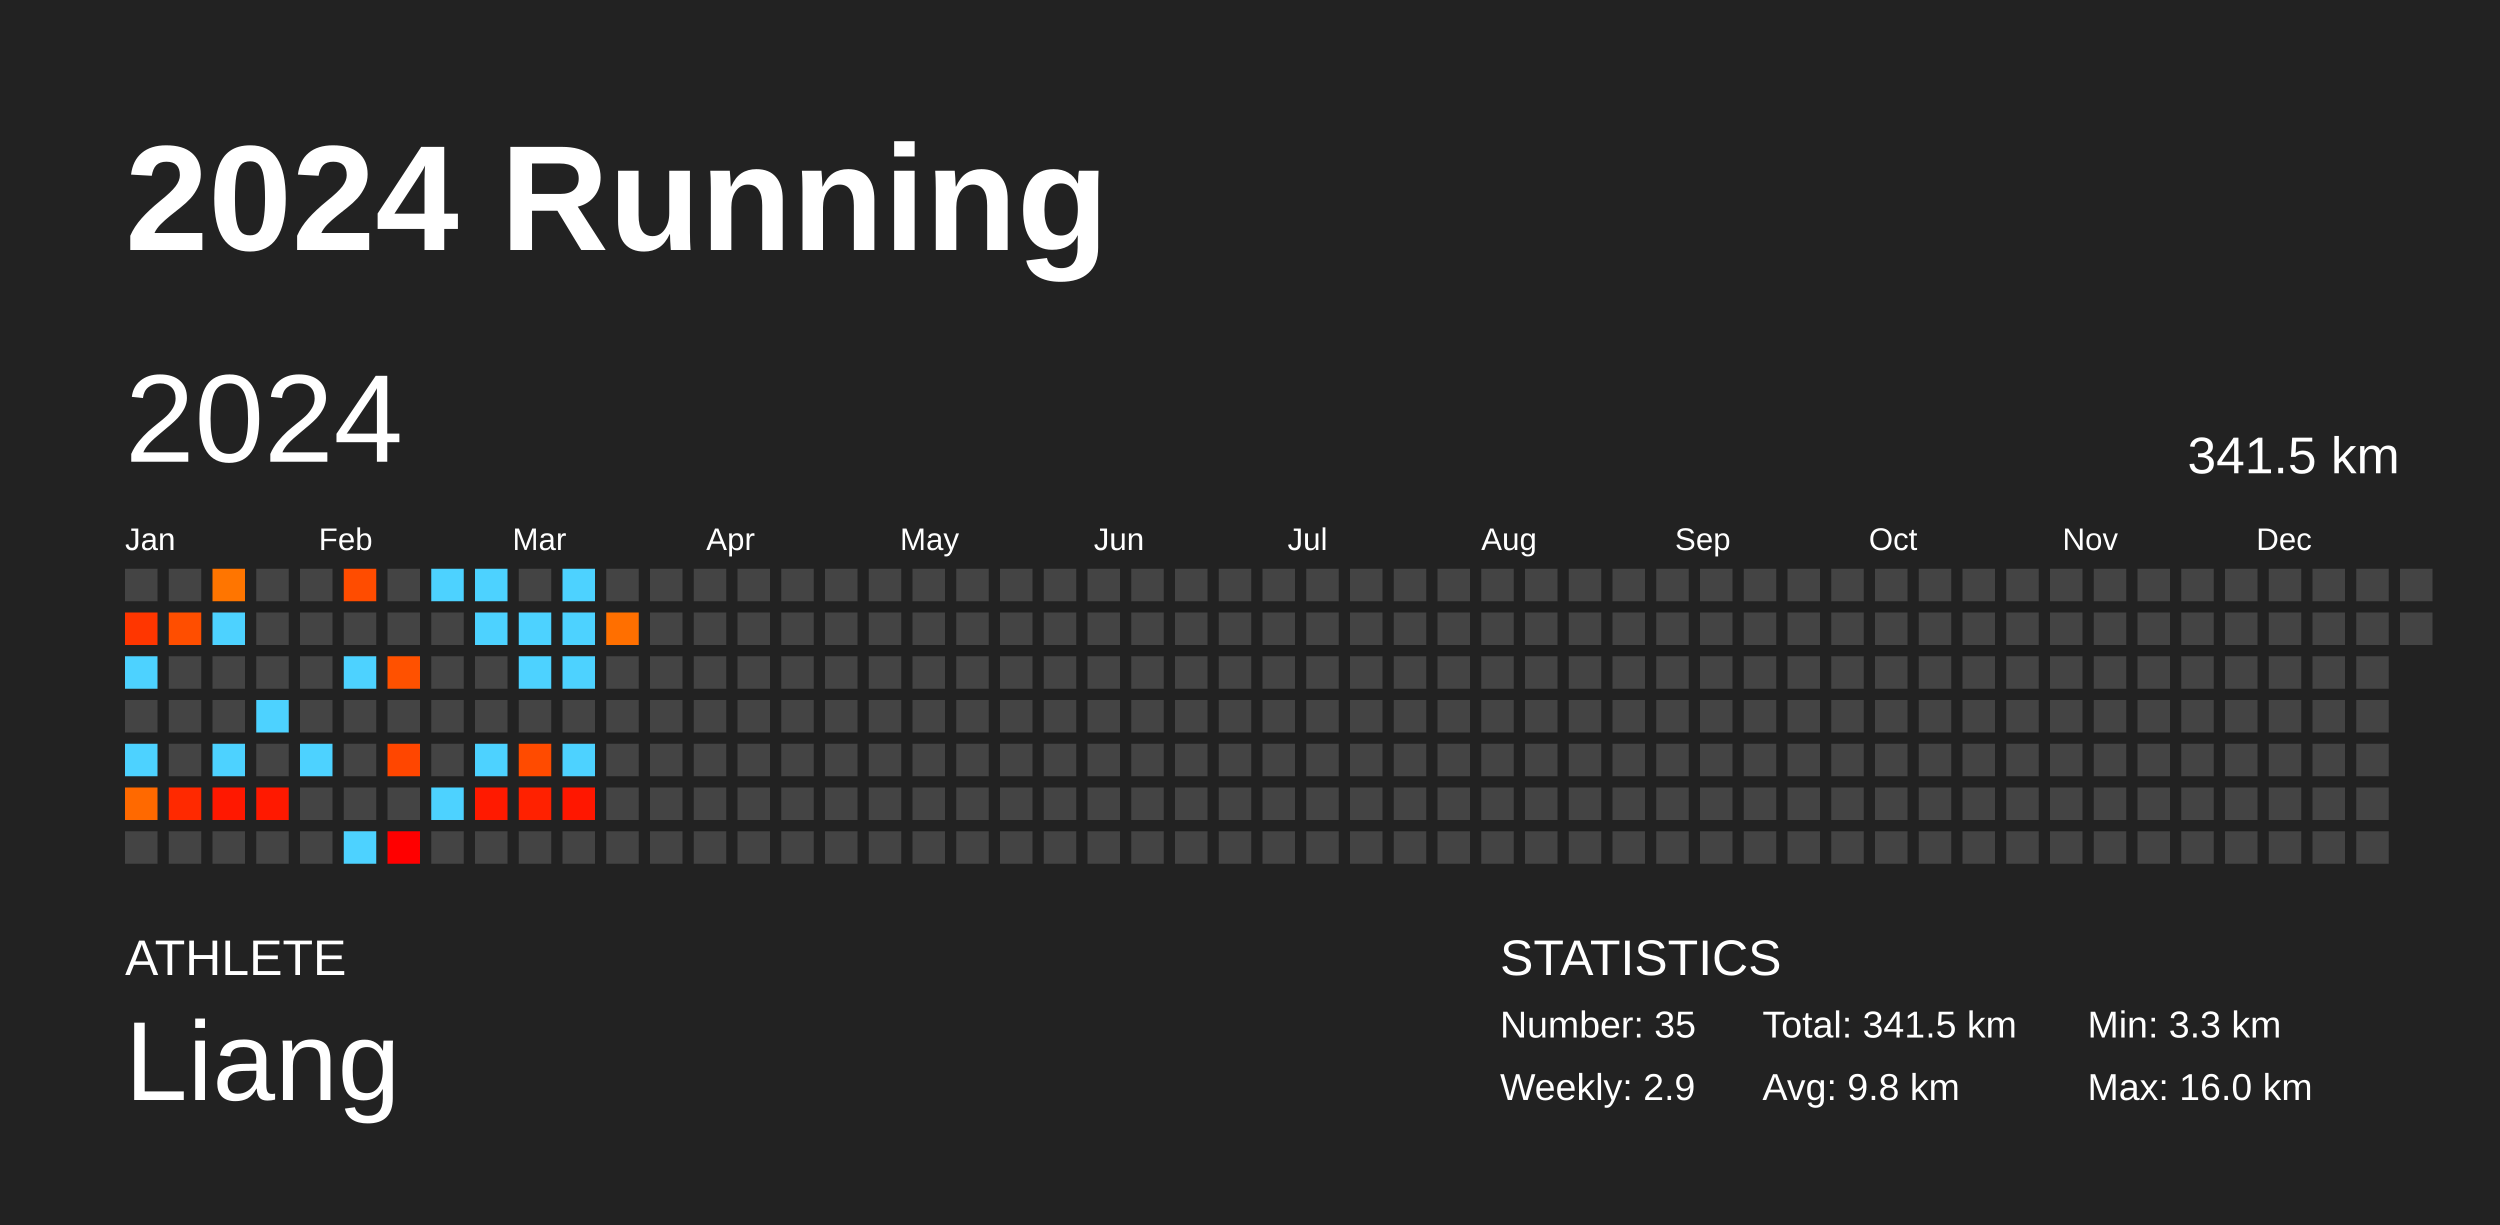
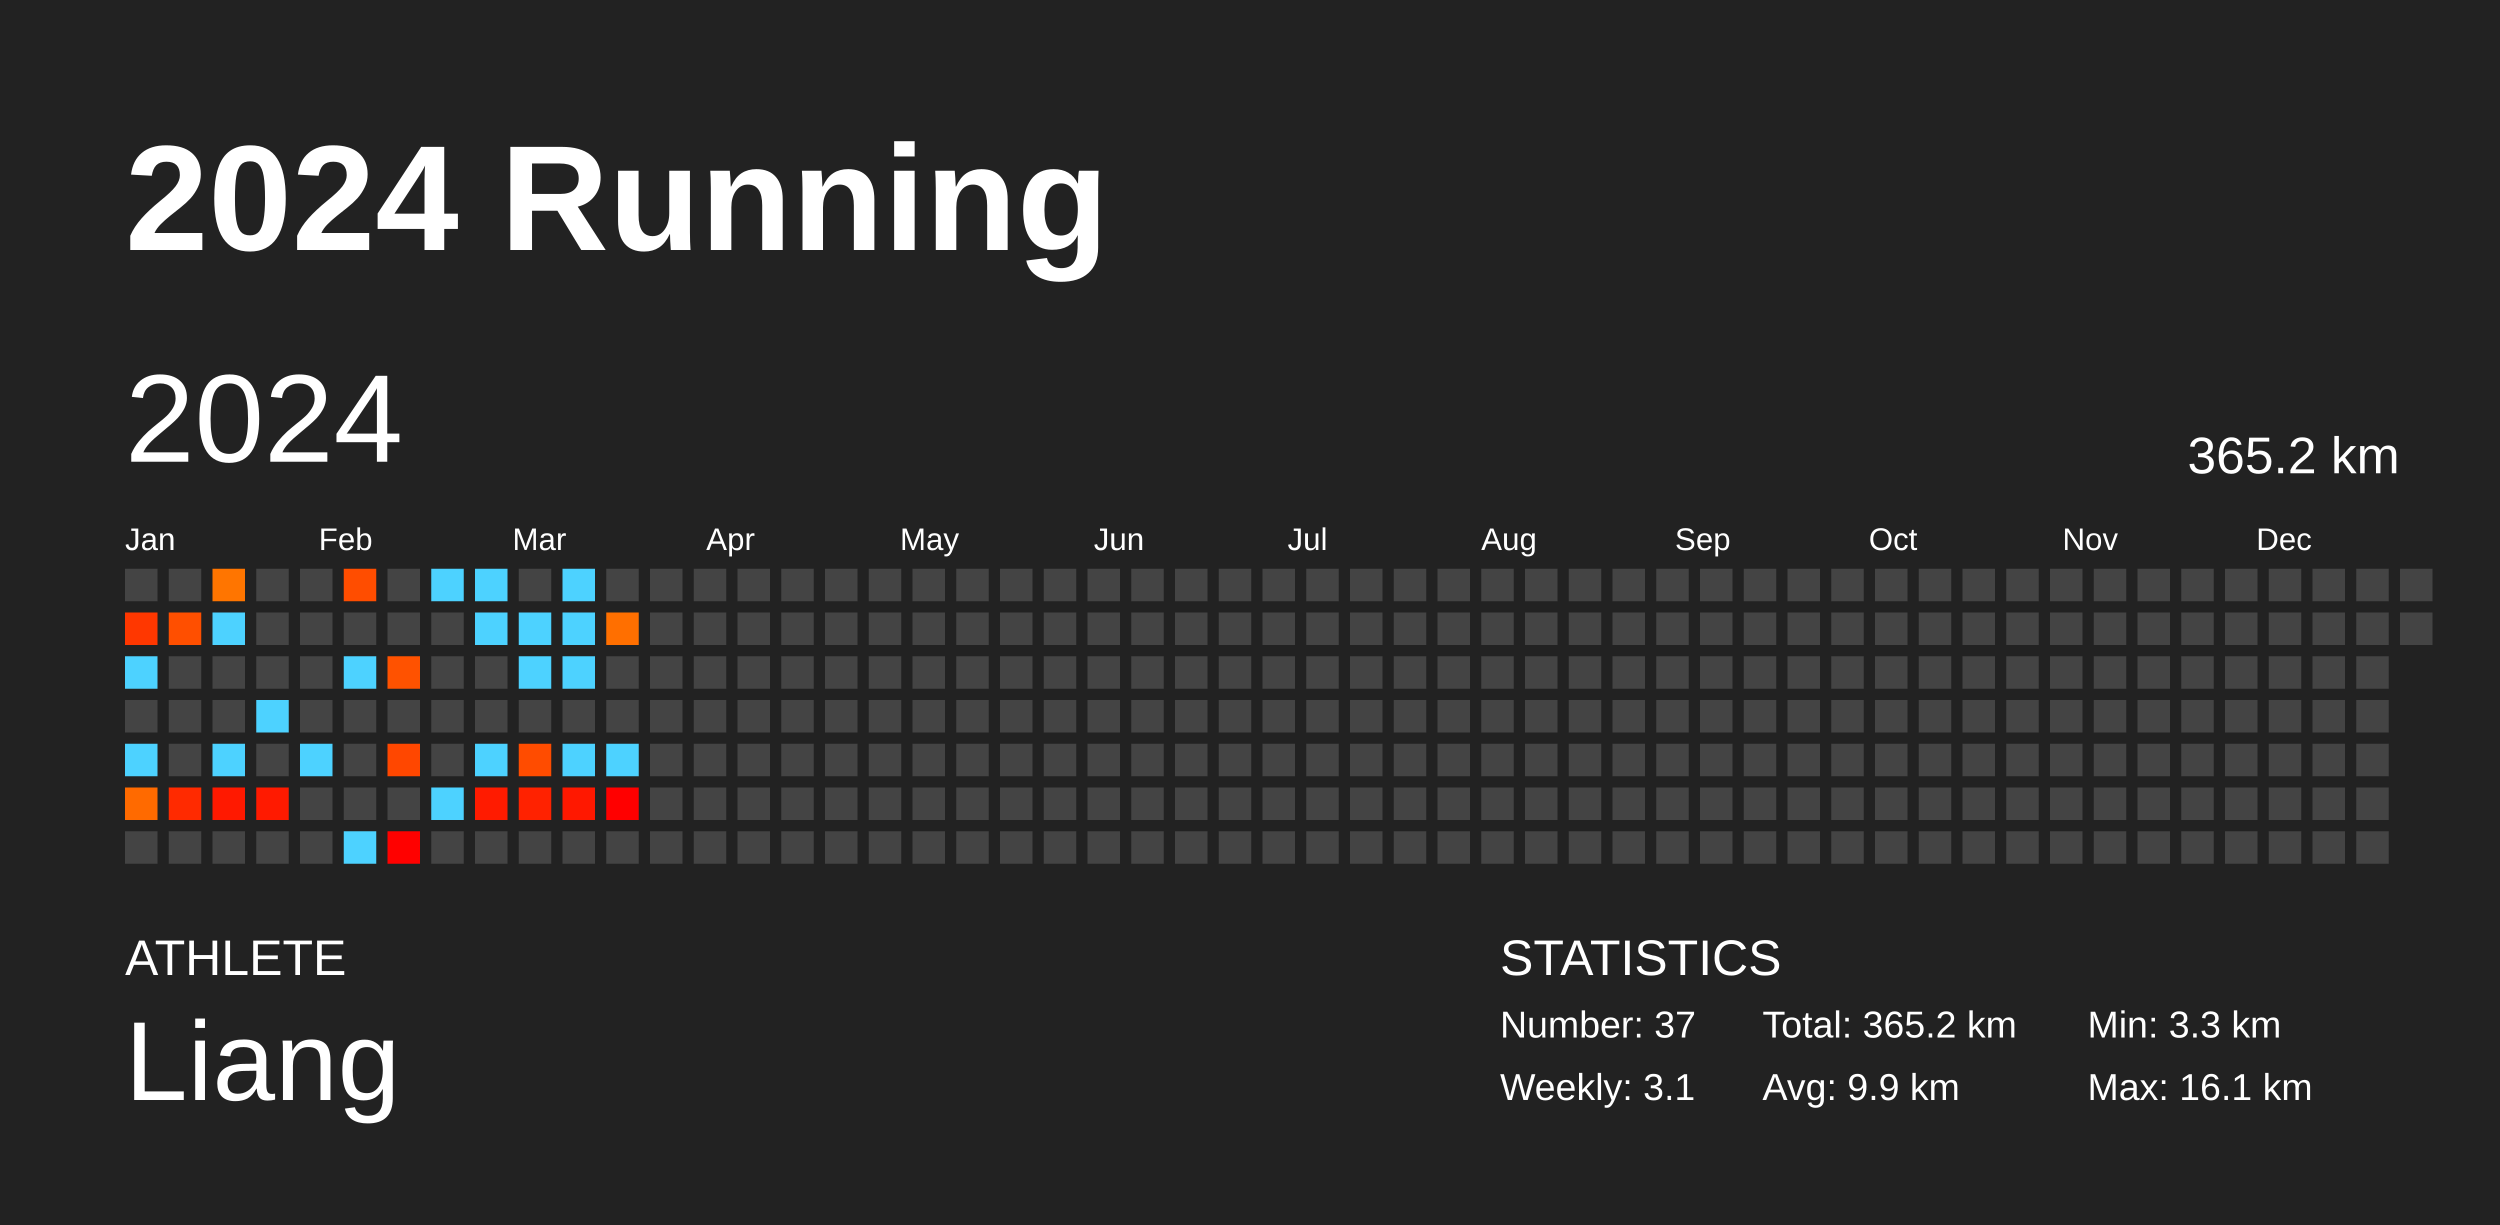
<svg xmlns="http://www.w3.org/2000/svg" baseProfile="full" height="98mm" version="1.1" viewBox="0,0,200,98" width="200mm">
  <defs />
  <rect fill="#222222" height="98" width="200" x="0" y="0" />
  <text fill="#FFFFFF" style="font-size:12px; font-family:Arial; font-weight:bold;" x="10" y="20">2024 Running</text>
  <text fill="#FFFFFF" style="font-size:4px; font-family:Arial" x="10" y="78">ATHLETE</text>
  <text fill="#FFFFFF" style="font-size:9px; font-family:Arial" x="10" y="88">Liang</text>
  <text fill="#FFFFFF" style="font-size:4px; font-family:Arial" x="120" y="78">STATISTICS</text>
-   <text fill="#FFFFFF" style="font-size:3px; font-family:Arial" x="120" y="83">Number: 35</text>
-   <text fill="#FFFFFF" style="font-size:3px; font-family:Arial" x="120" y="88">Weekly: 2.9</text>
-   <text fill="#FFFFFF" style="font-size:3px; font-family:Arial" x="141" y="83">Total: 341.5 km</text>
-   <text fill="#FFFFFF" style="font-size:3px; font-family:Arial" x="141" y="88">Avg: 9.8 km</text>
+   <text fill="#FFFFFF" style="font-size:3px; font-family:Arial" x="120" y="83">Number: 37</text>
+   <text fill="#FFFFFF" style="font-size:3px; font-family:Arial" x="120" y="88">Weekly: 3.1</text>
+   <text fill="#FFFFFF" style="font-size:3px; font-family:Arial" x="141" y="83">Total: 365.2 km</text>
+   <text fill="#FFFFFF" style="font-size:3px; font-family:Arial" x="141" y="88">Avg: 9.9 km</text>
  <text fill="#FFFFFF" style="font-size:3px; font-family:Arial" x="167" y="83">Min: 3.3 km</text>
-   <text fill="#FFFFFF" style="font-size:3px; font-family:Arial" x="167" y="88">Max: 16.0 km</text>
+   <text fill="#FFFFFF" style="font-size:3px; font-family:Arial" x="167" y="88">Max: 16.1 km</text>
  <text dominant-baseline="hanging" fill="#FFFFFF" style="font-size:10.0px; font-family:Arial;" x="10" y="30">2024</text>
-   <text dominant-baseline="hanging" fill="#FFFFFF" style="font-size:4.125px; font-family:Arial;" x="175" y="35">341.5 km</text>
+   <text dominant-baseline="hanging" fill="#FFFFFF" style="font-size:4.125px; font-family:Arial;" x="175" y="35">365.2 km</text>
  <text fill="#FFFFFF" style="font-size:2.5px; font-family:Arial" x="10.0" y="44">Jan</text>
  <text fill="#FFFFFF" style="font-size:2.5px; font-family:Arial" x="25.5" y="44">Feb</text>
  <text fill="#FFFFFF" style="font-size:2.5px; font-family:Arial" x="41.0" y="44">Mar</text>
  <text fill="#FFFFFF" style="font-size:2.5px; font-family:Arial" x="56.5" y="44">Apr</text>
  <text fill="#FFFFFF" style="font-size:2.5px; font-family:Arial" x="72.0" y="44">May</text>
  <text fill="#FFFFFF" style="font-size:2.5px; font-family:Arial" x="87.5" y="44">Jun</text>
  <text fill="#FFFFFF" style="font-size:2.5px; font-family:Arial" x="103.0" y="44">Jul</text>
  <text fill="#FFFFFF" style="font-size:2.5px; font-family:Arial" x="118.5" y="44">Aug</text>
  <text fill="#FFFFFF" style="font-size:2.5px; font-family:Arial" x="134.0" y="44">Sep</text>
  <text fill="#FFFFFF" style="font-size:2.5px; font-family:Arial" x="149.5" y="44">Oct</text>
  <text fill="#FFFFFF" style="font-size:2.5px; font-family:Arial" x="165.0" y="44">Nov</text>
  <text fill="#FFFFFF" style="font-size:2.5px; font-family:Arial" x="180.5" y="44">Dec</text>
  <rect fill="#444444" height="2.6" width="2.6" x="10.0" y="45.5" />
-   <rect fill="#ff3600" height="2.6" width="2.6" x="10.0" y="49.0" />
+   <rect fill="#ff3700" height="2.6" width="2.6" x="10.0" y="49.0" />
  <rect fill="#4dd2ff" height="2.6" width="2.6" x="10.0" y="52.5" />
  <rect fill="#444444" height="2.6" width="2.6" x="10.0" y="56.0" />
  <rect fill="#4dd2ff" height="2.6" width="2.6" x="10.0" y="59.5" />
-   <rect fill="#ff6900" height="2.6" width="2.6" x="10.0" y="63.0" />
+   <rect fill="#ff6a00" height="2.6" width="2.6" x="10.0" y="63.0" />
  <rect fill="#444444" height="2.6" width="2.6" x="10.0" y="66.5" />
  <rect fill="#444444" height="2.6" width="2.6" x="13.5" y="45.5" />
-   <rect fill="#ff4e00" height="2.6" width="2.6" x="13.5" y="49.0" />
+   <rect fill="#ff4f00" height="2.6" width="2.6" x="13.5" y="49.0" />
  <rect fill="#444444" height="2.6" width="2.6" x="13.5" y="52.5" />
  <rect fill="#444444" height="2.6" width="2.6" x="13.5" y="56.0" />
  <rect fill="#444444" height="2.6" width="2.6" x="13.5" y="59.5" />
-   <rect fill="#ff2900" height="2.6" width="2.6" x="13.5" y="63.0" />
+   <rect fill="#ff2a00" height="2.6" width="2.6" x="13.5" y="63.0" />
  <rect fill="#444444" height="2.6" width="2.6" x="13.5" y="66.5" />
  <rect fill="#ff7500" height="2.6" width="2.6" x="17.0" y="45.5" />
  <rect fill="#4dd2ff" height="2.6" width="2.6" x="17.0" y="49.0" />
  <rect fill="#444444" height="2.6" width="2.6" x="17.0" y="52.5" />
  <rect fill="#444444" height="2.6" width="2.6" x="17.0" y="56.0" />
  <rect fill="#4dd2ff" height="2.6" width="2.6" x="17.0" y="59.5" />
-   <rect fill="#ff1800" height="2.6" width="2.6" x="17.0" y="63.0" />
+   <rect fill="#ff1900" height="2.6" width="2.6" x="17.0" y="63.0" />
  <rect fill="#444444" height="2.6" width="2.6" x="17.0" y="66.5" />
  <rect fill="#444444" height="2.6" width="2.6" x="20.5" y="45.5" />
  <rect fill="#444444" height="2.6" width="2.6" x="20.5" y="49.0" />
  <rect fill="#444444" height="2.6" width="2.6" x="20.5" y="52.5" />
  <rect fill="#4dd2ff" height="2.6" width="2.6" x="20.5" y="56.0" />
  <rect fill="#444444" height="2.6" width="2.6" x="20.5" y="59.5" />
-   <rect fill="#ff1900" height="2.6" width="2.6" x="20.5" y="63.0" />
+   <rect fill="#ff1a00" height="2.6" width="2.6" x="20.5" y="63.0" />
  <rect fill="#444444" height="2.6" width="2.6" x="20.5" y="66.5" />
  <rect fill="#444444" height="2.6" width="2.6" x="24.0" y="45.5" />
  <rect fill="#444444" height="2.6" width="2.6" x="24.0" y="49.0" />
  <rect fill="#444444" height="2.6" width="2.6" x="24.0" y="52.5" />
  <rect fill="#444444" height="2.6" width="2.6" x="24.0" y="56.0" />
  <rect fill="#4dd2ff" height="2.6" width="2.6" x="24.0" y="59.5" />
  <rect fill="#444444" height="2.6" width="2.6" x="24.0" y="63.0" />
  <rect fill="#444444" height="2.6" width="2.6" x="24.0" y="66.5" />
-   <rect fill="#ff4c00" height="2.6" width="2.6" x="27.5" y="45.5" />
+   <rect fill="#ff4d00" height="2.6" width="2.6" x="27.5" y="45.5" />
  <rect fill="#444444" height="2.6" width="2.6" x="27.5" y="49.0" />
  <rect fill="#4dd2ff" height="2.6" width="2.6" x="27.5" y="52.5" />
  <rect fill="#444444" height="2.6" width="2.6" x="27.5" y="56.0" />
  <rect fill="#444444" height="2.6" width="2.6" x="27.5" y="59.5" />
  <rect fill="#444444" height="2.6" width="2.6" x="27.5" y="63.0" />
  <rect fill="#4dd2ff" height="2.6" width="2.6" x="27.5" y="66.5" />
  <rect fill="#444444" height="2.6" width="2.6" x="31.0" y="45.5" />
  <rect fill="#444444" height="2.6" width="2.6" x="31.0" y="49.0" />
-   <rect fill="#ff5100" height="2.6" width="2.6" x="31.0" y="52.5" />
+   <rect fill="#ff5200" height="2.6" width="2.6" x="31.0" y="52.5" />
  <rect fill="#444444" height="2.6" width="2.6" x="31.0" y="56.0" />
-   <rect fill="#ff4600" height="2.6" width="2.6" x="31.0" y="59.5" />
+   <rect fill="#ff4700" height="2.6" width="2.6" x="31.0" y="59.5" />
  <rect fill="#444444" height="2.6" width="2.6" x="31.0" y="63.0" />
-   <rect fill="#ff0000" height="2.6" width="2.6" x="31.0" y="66.5" />
+   <rect fill="#ff0100" height="2.6" width="2.6" x="31.0" y="66.5" />
  <rect fill="#4dd2ff" height="2.6" width="2.6" x="34.5" y="45.5" />
  <rect fill="#444444" height="2.6" width="2.6" x="34.5" y="49.0" />
  <rect fill="#444444" height="2.6" width="2.6" x="34.5" y="52.5" />
  <rect fill="#444444" height="2.6" width="2.6" x="34.5" y="56.0" />
  <rect fill="#444444" height="2.6" width="2.6" x="34.5" y="59.5" />
  <rect fill="#4dd2ff" height="2.6" width="2.6" x="34.5" y="63.0" />
  <rect fill="#444444" height="2.6" width="2.6" x="34.5" y="66.5" />
  <rect fill="#4dd2ff" height="2.6" width="2.6" x="38.0" y="45.5" />
  <rect fill="#4dd2ff" height="2.6" width="2.6" x="38.0" y="49.0" />
  <rect fill="#444444" height="2.6" width="2.6" x="38.0" y="52.5" />
  <rect fill="#444444" height="2.6" width="2.6" x="38.0" y="56.0" />
  <rect fill="#4dd2ff" height="2.6" width="2.6" x="38.0" y="59.5" />
-   <rect fill="#ff1a00" height="2.6" width="2.6" x="38.0" y="63.0" />
+   <rect fill="#ff1b00" height="2.6" width="2.6" x="38.0" y="63.0" />
  <rect fill="#444444" height="2.6" width="2.6" x="38.0" y="66.5" />
  <rect fill="#444444" height="2.6" width="2.6" x="41.5" y="45.5" />
  <rect fill="#4dd2ff" height="2.6" width="2.6" x="41.5" y="49.0" />
  <rect fill="#4dd2ff" height="2.6" width="2.6" x="41.5" y="52.5" />
  <rect fill="#444444" height="2.6" width="2.6" x="41.5" y="56.0" />
-   <rect fill="#ff4b00" height="2.6" width="2.6" x="41.5" y="59.5" />
-   <rect fill="#ff2100" height="2.6" width="2.6" x="41.5" y="63.0" />
+   <rect fill="#ff4c00" height="2.6" width="2.6" x="41.5" y="59.5" />
+   <rect fill="#ff2200" height="2.6" width="2.6" x="41.5" y="63.0" />
  <rect fill="#444444" height="2.6" width="2.6" x="41.5" y="66.5" />
  <rect fill="#4dd2ff" height="2.6" width="2.6" x="45.0" y="45.5" />
  <rect fill="#4dd2ff" height="2.6" width="2.6" x="45.0" y="49.0" />
  <rect fill="#4dd2ff" height="2.6" width="2.6" x="45.0" y="52.5" />
  <rect fill="#444444" height="2.6" width="2.6" x="45.0" y="56.0" />
  <rect fill="#4dd2ff" height="2.6" width="2.6" x="45.0" y="59.5" />
-   <rect fill="#ff1700" height="2.6" width="2.6" x="45.0" y="63.0" />
+   <rect fill="#ff1800" height="2.6" width="2.6" x="45.0" y="63.0" />
  <rect fill="#444444" height="2.6" width="2.6" x="45.0" y="66.5" />
  <rect fill="#444444" height="2.6" width="2.6" x="48.5" y="45.5" />
  <rect fill="#ff6f00" height="2.6" width="2.6" x="48.5" y="49.0" />
  <rect fill="#444444" height="2.6" width="2.6" x="48.5" y="52.5" />
  <rect fill="#444444" height="2.6" width="2.6" x="48.5" y="56.0" />
-   <rect fill="#444444" height="2.6" width="2.6" x="48.5" y="59.5" />
-   <rect fill="#444444" height="2.6" width="2.6" x="48.5" y="63.0" />
+   <rect fill="#4dd2ff" height="2.6" width="2.6" x="48.5" y="59.5" />
+   <rect fill="#ff0000" height="2.6" width="2.6" x="48.5" y="63.0" />
  <rect fill="#444444" height="2.6" width="2.6" x="48.5" y="66.5" />
  <rect fill="#444444" height="2.6" width="2.6" x="52.0" y="45.5" />
  <rect fill="#444444" height="2.6" width="2.6" x="52.0" y="49.0" />
  <rect fill="#444444" height="2.6" width="2.6" x="52.0" y="52.5" />
  <rect fill="#444444" height="2.6" width="2.6" x="52.0" y="56.0" />
  <rect fill="#444444" height="2.6" width="2.6" x="52.0" y="59.5" />
  <rect fill="#444444" height="2.6" width="2.6" x="52.0" y="63.0" />
  <rect fill="#444444" height="2.6" width="2.6" x="52.0" y="66.5" />
  <rect fill="#444444" height="2.6" width="2.6" x="55.5" y="45.5" />
  <rect fill="#444444" height="2.6" width="2.6" x="55.5" y="49.0" />
  <rect fill="#444444" height="2.6" width="2.6" x="55.5" y="52.5" />
  <rect fill="#444444" height="2.6" width="2.6" x="55.5" y="56.0" />
  <rect fill="#444444" height="2.6" width="2.6" x="55.5" y="59.5" />
  <rect fill="#444444" height="2.6" width="2.6" x="55.5" y="63.0" />
  <rect fill="#444444" height="2.6" width="2.6" x="55.5" y="66.5" />
  <rect fill="#444444" height="2.6" width="2.6" x="59.0" y="45.5" />
  <rect fill="#444444" height="2.6" width="2.6" x="59.0" y="49.0" />
  <rect fill="#444444" height="2.6" width="2.6" x="59.0" y="52.5" />
  <rect fill="#444444" height="2.6" width="2.6" x="59.0" y="56.0" />
  <rect fill="#444444" height="2.6" width="2.6" x="59.0" y="59.5" />
  <rect fill="#444444" height="2.6" width="2.6" x="59.0" y="63.0" />
  <rect fill="#444444" height="2.6" width="2.6" x="59.0" y="66.5" />
  <rect fill="#444444" height="2.6" width="2.6" x="62.5" y="45.5" />
  <rect fill="#444444" height="2.6" width="2.6" x="62.5" y="49.0" />
  <rect fill="#444444" height="2.6" width="2.6" x="62.5" y="52.5" />
  <rect fill="#444444" height="2.6" width="2.6" x="62.5" y="56.0" />
  <rect fill="#444444" height="2.6" width="2.6" x="62.5" y="59.5" />
  <rect fill="#444444" height="2.6" width="2.6" x="62.5" y="63.0" />
  <rect fill="#444444" height="2.6" width="2.6" x="62.5" y="66.5" />
  <rect fill="#444444" height="2.6" width="2.6" x="66.0" y="45.5" />
  <rect fill="#444444" height="2.6" width="2.6" x="66.0" y="49.0" />
  <rect fill="#444444" height="2.6" width="2.6" x="66.0" y="52.5" />
  <rect fill="#444444" height="2.6" width="2.6" x="66.0" y="56.0" />
  <rect fill="#444444" height="2.6" width="2.6" x="66.0" y="59.5" />
  <rect fill="#444444" height="2.6" width="2.6" x="66.0" y="63.0" />
  <rect fill="#444444" height="2.6" width="2.6" x="66.0" y="66.5" />
  <rect fill="#444444" height="2.6" width="2.6" x="69.5" y="45.5" />
  <rect fill="#444444" height="2.6" width="2.6" x="69.5" y="49.0" />
  <rect fill="#444444" height="2.6" width="2.6" x="69.5" y="52.5" />
  <rect fill="#444444" height="2.6" width="2.6" x="69.5" y="56.0" />
  <rect fill="#444444" height="2.6" width="2.6" x="69.5" y="59.5" />
  <rect fill="#444444" height="2.6" width="2.6" x="69.5" y="63.0" />
  <rect fill="#444444" height="2.6" width="2.6" x="69.5" y="66.5" />
  <rect fill="#444444" height="2.6" width="2.6" x="73.0" y="45.5" />
  <rect fill="#444444" height="2.6" width="2.6" x="73.0" y="49.0" />
  <rect fill="#444444" height="2.6" width="2.6" x="73.0" y="52.5" />
  <rect fill="#444444" height="2.6" width="2.6" x="73.0" y="56.0" />
  <rect fill="#444444" height="2.6" width="2.6" x="73.0" y="59.5" />
  <rect fill="#444444" height="2.6" width="2.6" x="73.0" y="63.0" />
  <rect fill="#444444" height="2.6" width="2.6" x="73.0" y="66.5" />
  <rect fill="#444444" height="2.6" width="2.6" x="76.5" y="45.5" />
  <rect fill="#444444" height="2.6" width="2.6" x="76.5" y="49.0" />
  <rect fill="#444444" height="2.6" width="2.6" x="76.5" y="52.5" />
  <rect fill="#444444" height="2.6" width="2.6" x="76.5" y="56.0" />
  <rect fill="#444444" height="2.6" width="2.6" x="76.5" y="59.5" />
  <rect fill="#444444" height="2.6" width="2.6" x="76.5" y="63.0" />
  <rect fill="#444444" height="2.6" width="2.6" x="76.5" y="66.5" />
  <rect fill="#444444" height="2.6" width="2.6" x="80.0" y="45.5" />
  <rect fill="#444444" height="2.6" width="2.6" x="80.0" y="49.0" />
  <rect fill="#444444" height="2.6" width="2.6" x="80.0" y="52.5" />
  <rect fill="#444444" height="2.6" width="2.6" x="80.0" y="56.0" />
  <rect fill="#444444" height="2.6" width="2.6" x="80.0" y="59.5" />
  <rect fill="#444444" height="2.6" width="2.6" x="80.0" y="63.0" />
  <rect fill="#444444" height="2.6" width="2.6" x="80.0" y="66.5" />
  <rect fill="#444444" height="2.6" width="2.6" x="83.5" y="45.5" />
  <rect fill="#444444" height="2.6" width="2.6" x="83.5" y="49.0" />
  <rect fill="#444444" height="2.6" width="2.6" x="83.5" y="52.5" />
  <rect fill="#444444" height="2.6" width="2.6" x="83.5" y="56.0" />
  <rect fill="#444444" height="2.6" width="2.6" x="83.5" y="59.5" />
  <rect fill="#444444" height="2.6" width="2.6" x="83.5" y="63.0" />
  <rect fill="#444444" height="2.6" width="2.6" x="83.5" y="66.5" />
  <rect fill="#444444" height="2.6" width="2.6" x="87.0" y="45.5" />
  <rect fill="#444444" height="2.6" width="2.6" x="87.0" y="49.0" />
  <rect fill="#444444" height="2.6" width="2.6" x="87.0" y="52.5" />
  <rect fill="#444444" height="2.6" width="2.6" x="87.0" y="56.0" />
  <rect fill="#444444" height="2.6" width="2.6" x="87.0" y="59.5" />
  <rect fill="#444444" height="2.6" width="2.6" x="87.0" y="63.0" />
  <rect fill="#444444" height="2.6" width="2.6" x="87.0" y="66.5" />
  <rect fill="#444444" height="2.6" width="2.6" x="90.5" y="45.5" />
  <rect fill="#444444" height="2.6" width="2.6" x="90.5" y="49.0" />
  <rect fill="#444444" height="2.6" width="2.6" x="90.5" y="52.5" />
  <rect fill="#444444" height="2.6" width="2.6" x="90.5" y="56.0" />
  <rect fill="#444444" height="2.6" width="2.6" x="90.5" y="59.5" />
  <rect fill="#444444" height="2.6" width="2.6" x="90.5" y="63.0" />
  <rect fill="#444444" height="2.6" width="2.6" x="90.5" y="66.5" />
  <rect fill="#444444" height="2.6" width="2.6" x="94.0" y="45.5" />
  <rect fill="#444444" height="2.6" width="2.6" x="94.0" y="49.0" />
  <rect fill="#444444" height="2.6" width="2.6" x="94.0" y="52.5" />
  <rect fill="#444444" height="2.6" width="2.6" x="94.0" y="56.0" />
  <rect fill="#444444" height="2.6" width="2.6" x="94.0" y="59.5" />
  <rect fill="#444444" height="2.6" width="2.6" x="94.0" y="63.0" />
  <rect fill="#444444" height="2.6" width="2.6" x="94.0" y="66.5" />
  <rect fill="#444444" height="2.6" width="2.6" x="97.5" y="45.5" />
  <rect fill="#444444" height="2.6" width="2.6" x="97.5" y="49.0" />
  <rect fill="#444444" height="2.6" width="2.6" x="97.5" y="52.5" />
  <rect fill="#444444" height="2.6" width="2.6" x="97.5" y="56.0" />
  <rect fill="#444444" height="2.6" width="2.6" x="97.5" y="59.5" />
  <rect fill="#444444" height="2.6" width="2.6" x="97.5" y="63.0" />
  <rect fill="#444444" height="2.6" width="2.6" x="97.5" y="66.5" />
  <rect fill="#444444" height="2.6" width="2.6" x="101.0" y="45.5" />
  <rect fill="#444444" height="2.6" width="2.6" x="101.0" y="49.0" />
  <rect fill="#444444" height="2.6" width="2.6" x="101.0" y="52.5" />
  <rect fill="#444444" height="2.6" width="2.6" x="101.0" y="56.0" />
  <rect fill="#444444" height="2.6" width="2.6" x="101.0" y="59.5" />
  <rect fill="#444444" height="2.6" width="2.6" x="101.0" y="63.0" />
  <rect fill="#444444" height="2.6" width="2.6" x="101.0" y="66.5" />
  <rect fill="#444444" height="2.6" width="2.6" x="104.5" y="45.5" />
  <rect fill="#444444" height="2.6" width="2.6" x="104.5" y="49.0" />
  <rect fill="#444444" height="2.6" width="2.6" x="104.5" y="52.5" />
  <rect fill="#444444" height="2.6" width="2.6" x="104.5" y="56.0" />
  <rect fill="#444444" height="2.6" width="2.6" x="104.5" y="59.5" />
  <rect fill="#444444" height="2.6" width="2.6" x="104.5" y="63.0" />
  <rect fill="#444444" height="2.6" width="2.6" x="104.5" y="66.5" />
  <rect fill="#444444" height="2.6" width="2.6" x="108.0" y="45.5" />
  <rect fill="#444444" height="2.6" width="2.6" x="108.0" y="49.0" />
  <rect fill="#444444" height="2.6" width="2.6" x="108.0" y="52.5" />
  <rect fill="#444444" height="2.6" width="2.6" x="108.0" y="56.0" />
  <rect fill="#444444" height="2.6" width="2.6" x="108.0" y="59.5" />
  <rect fill="#444444" height="2.6" width="2.6" x="108.0" y="63.0" />
  <rect fill="#444444" height="2.6" width="2.6" x="108.0" y="66.5" />
  <rect fill="#444444" height="2.6" width="2.6" x="111.5" y="45.5" />
  <rect fill="#444444" height="2.6" width="2.6" x="111.5" y="49.0" />
  <rect fill="#444444" height="2.6" width="2.6" x="111.5" y="52.5" />
  <rect fill="#444444" height="2.6" width="2.6" x="111.5" y="56.0" />
  <rect fill="#444444" height="2.6" width="2.6" x="111.5" y="59.5" />
  <rect fill="#444444" height="2.6" width="2.6" x="111.5" y="63.0" />
  <rect fill="#444444" height="2.6" width="2.6" x="111.5" y="66.5" />
  <rect fill="#444444" height="2.6" width="2.6" x="115.0" y="45.5" />
  <rect fill="#444444" height="2.6" width="2.6" x="115.0" y="49.0" />
  <rect fill="#444444" height="2.6" width="2.6" x="115.0" y="52.5" />
  <rect fill="#444444" height="2.6" width="2.6" x="115.0" y="56.0" />
  <rect fill="#444444" height="2.6" width="2.6" x="115.0" y="59.5" />
  <rect fill="#444444" height="2.6" width="2.6" x="115.0" y="63.0" />
  <rect fill="#444444" height="2.6" width="2.6" x="115.0" y="66.5" />
  <rect fill="#444444" height="2.6" width="2.6" x="118.5" y="45.5" />
  <rect fill="#444444" height="2.6" width="2.6" x="118.5" y="49.0" />
  <rect fill="#444444" height="2.6" width="2.6" x="118.5" y="52.5" />
  <rect fill="#444444" height="2.6" width="2.6" x="118.5" y="56.0" />
  <rect fill="#444444" height="2.6" width="2.6" x="118.5" y="59.5" />
  <rect fill="#444444" height="2.6" width="2.6" x="118.5" y="63.0" />
  <rect fill="#444444" height="2.6" width="2.6" x="118.5" y="66.5" />
  <rect fill="#444444" height="2.6" width="2.6" x="122.0" y="45.5" />
  <rect fill="#444444" height="2.6" width="2.6" x="122.0" y="49.0" />
  <rect fill="#444444" height="2.6" width="2.6" x="122.0" y="52.5" />
  <rect fill="#444444" height="2.6" width="2.6" x="122.0" y="56.0" />
  <rect fill="#444444" height="2.6" width="2.6" x="122.0" y="59.5" />
  <rect fill="#444444" height="2.6" width="2.6" x="122.0" y="63.0" />
  <rect fill="#444444" height="2.6" width="2.6" x="122.0" y="66.5" />
  <rect fill="#444444" height="2.6" width="2.6" x="125.5" y="45.5" />
  <rect fill="#444444" height="2.6" width="2.6" x="125.5" y="49.0" />
  <rect fill="#444444" height="2.6" width="2.6" x="125.5" y="52.5" />
  <rect fill="#444444" height="2.6" width="2.6" x="125.5" y="56.0" />
  <rect fill="#444444" height="2.6" width="2.6" x="125.5" y="59.5" />
  <rect fill="#444444" height="2.6" width="2.6" x="125.5" y="63.0" />
  <rect fill="#444444" height="2.6" width="2.6" x="125.5" y="66.5" />
  <rect fill="#444444" height="2.6" width="2.6" x="129.0" y="45.5" />
  <rect fill="#444444" height="2.6" width="2.6" x="129.0" y="49.0" />
  <rect fill="#444444" height="2.6" width="2.6" x="129.0" y="52.5" />
  <rect fill="#444444" height="2.6" width="2.6" x="129.0" y="56.0" />
  <rect fill="#444444" height="2.6" width="2.6" x="129.0" y="59.5" />
  <rect fill="#444444" height="2.6" width="2.6" x="129.0" y="63.0" />
  <rect fill="#444444" height="2.6" width="2.6" x="129.0" y="66.5" />
  <rect fill="#444444" height="2.6" width="2.6" x="132.5" y="45.5" />
  <rect fill="#444444" height="2.6" width="2.6" x="132.5" y="49.0" />
  <rect fill="#444444" height="2.6" width="2.6" x="132.5" y="52.5" />
  <rect fill="#444444" height="2.6" width="2.6" x="132.5" y="56.0" />
  <rect fill="#444444" height="2.6" width="2.6" x="132.5" y="59.5" />
  <rect fill="#444444" height="2.6" width="2.6" x="132.5" y="63.0" />
  <rect fill="#444444" height="2.6" width="2.6" x="132.5" y="66.5" />
  <rect fill="#444444" height="2.6" width="2.6" x="136.0" y="45.5" />
  <rect fill="#444444" height="2.6" width="2.6" x="136.0" y="49.0" />
  <rect fill="#444444" height="2.6" width="2.6" x="136.0" y="52.5" />
  <rect fill="#444444" height="2.6" width="2.6" x="136.0" y="56.0" />
  <rect fill="#444444" height="2.6" width="2.6" x="136.0" y="59.5" />
  <rect fill="#444444" height="2.6" width="2.6" x="136.0" y="63.0" />
  <rect fill="#444444" height="2.6" width="2.6" x="136.0" y="66.5" />
  <rect fill="#444444" height="2.6" width="2.6" x="139.5" y="45.5" />
  <rect fill="#444444" height="2.6" width="2.6" x="139.5" y="49.0" />
  <rect fill="#444444" height="2.6" width="2.6" x="139.5" y="52.5" />
  <rect fill="#444444" height="2.6" width="2.6" x="139.5" y="56.0" />
  <rect fill="#444444" height="2.6" width="2.6" x="139.5" y="59.5" />
  <rect fill="#444444" height="2.6" width="2.6" x="139.5" y="63.0" />
  <rect fill="#444444" height="2.6" width="2.6" x="139.5" y="66.5" />
  <rect fill="#444444" height="2.6" width="2.6" x="143.0" y="45.5" />
  <rect fill="#444444" height="2.6" width="2.6" x="143.0" y="49.0" />
  <rect fill="#444444" height="2.6" width="2.6" x="143.0" y="52.5" />
  <rect fill="#444444" height="2.6" width="2.6" x="143.0" y="56.0" />
  <rect fill="#444444" height="2.6" width="2.6" x="143.0" y="59.5" />
  <rect fill="#444444" height="2.6" width="2.6" x="143.0" y="63.0" />
  <rect fill="#444444" height="2.6" width="2.6" x="143.0" y="66.5" />
  <rect fill="#444444" height="2.6" width="2.6" x="146.5" y="45.5" />
  <rect fill="#444444" height="2.6" width="2.6" x="146.5" y="49.0" />
  <rect fill="#444444" height="2.6" width="2.6" x="146.5" y="52.5" />
  <rect fill="#444444" height="2.6" width="2.6" x="146.5" y="56.0" />
  <rect fill="#444444" height="2.6" width="2.6" x="146.5" y="59.5" />
  <rect fill="#444444" height="2.6" width="2.6" x="146.5" y="63.0" />
  <rect fill="#444444" height="2.6" width="2.6" x="146.5" y="66.5" />
  <rect fill="#444444" height="2.6" width="2.6" x="150.0" y="45.5" />
  <rect fill="#444444" height="2.6" width="2.6" x="150.0" y="49.0" />
  <rect fill="#444444" height="2.6" width="2.6" x="150.0" y="52.5" />
  <rect fill="#444444" height="2.6" width="2.6" x="150.0" y="56.0" />
  <rect fill="#444444" height="2.6" width="2.6" x="150.0" y="59.5" />
  <rect fill="#444444" height="2.6" width="2.6" x="150.0" y="63.0" />
  <rect fill="#444444" height="2.6" width="2.6" x="150.0" y="66.5" />
  <rect fill="#444444" height="2.6" width="2.6" x="153.5" y="45.5" />
  <rect fill="#444444" height="2.6" width="2.6" x="153.5" y="49.0" />
  <rect fill="#444444" height="2.6" width="2.6" x="153.5" y="52.5" />
  <rect fill="#444444" height="2.6" width="2.6" x="153.5" y="56.0" />
  <rect fill="#444444" height="2.6" width="2.6" x="153.5" y="59.5" />
  <rect fill="#444444" height="2.6" width="2.6" x="153.5" y="63.0" />
  <rect fill="#444444" height="2.6" width="2.6" x="153.5" y="66.5" />
  <rect fill="#444444" height="2.6" width="2.6" x="157.0" y="45.5" />
  <rect fill="#444444" height="2.6" width="2.6" x="157.0" y="49.0" />
  <rect fill="#444444" height="2.6" width="2.6" x="157.0" y="52.5" />
  <rect fill="#444444" height="2.6" width="2.6" x="157.0" y="56.0" />
  <rect fill="#444444" height="2.6" width="2.6" x="157.0" y="59.5" />
  <rect fill="#444444" height="2.6" width="2.6" x="157.0" y="63.0" />
  <rect fill="#444444" height="2.6" width="2.6" x="157.0" y="66.5" />
  <rect fill="#444444" height="2.6" width="2.6" x="160.5" y="45.5" />
  <rect fill="#444444" height="2.6" width="2.6" x="160.5" y="49.0" />
  <rect fill="#444444" height="2.6" width="2.6" x="160.5" y="52.5" />
  <rect fill="#444444" height="2.6" width="2.6" x="160.5" y="56.0" />
  <rect fill="#444444" height="2.6" width="2.6" x="160.5" y="59.5" />
  <rect fill="#444444" height="2.6" width="2.6" x="160.5" y="63.0" />
  <rect fill="#444444" height="2.6" width="2.6" x="160.5" y="66.5" />
  <rect fill="#444444" height="2.6" width="2.6" x="164.0" y="45.5" />
  <rect fill="#444444" height="2.6" width="2.6" x="164.0" y="49.0" />
  <rect fill="#444444" height="2.6" width="2.6" x="164.0" y="52.5" />
  <rect fill="#444444" height="2.6" width="2.6" x="164.0" y="56.0" />
  <rect fill="#444444" height="2.6" width="2.6" x="164.0" y="59.5" />
  <rect fill="#444444" height="2.6" width="2.6" x="164.0" y="63.0" />
  <rect fill="#444444" height="2.6" width="2.6" x="164.0" y="66.5" />
  <rect fill="#444444" height="2.6" width="2.6" x="167.5" y="45.5" />
  <rect fill="#444444" height="2.6" width="2.6" x="167.5" y="49.0" />
  <rect fill="#444444" height="2.6" width="2.6" x="167.5" y="52.5" />
  <rect fill="#444444" height="2.6" width="2.6" x="167.5" y="56.0" />
  <rect fill="#444444" height="2.6" width="2.6" x="167.5" y="59.5" />
  <rect fill="#444444" height="2.6" width="2.6" x="167.5" y="63.0" />
  <rect fill="#444444" height="2.6" width="2.6" x="167.5" y="66.5" />
  <rect fill="#444444" height="2.6" width="2.6" x="171.0" y="45.5" />
  <rect fill="#444444" height="2.6" width="2.6" x="171.0" y="49.0" />
  <rect fill="#444444" height="2.6" width="2.6" x="171.0" y="52.5" />
  <rect fill="#444444" height="2.6" width="2.6" x="171.0" y="56.0" />
  <rect fill="#444444" height="2.6" width="2.6" x="171.0" y="59.5" />
  <rect fill="#444444" height="2.6" width="2.6" x="171.0" y="63.0" />
  <rect fill="#444444" height="2.6" width="2.6" x="171.0" y="66.5" />
  <rect fill="#444444" height="2.6" width="2.6" x="174.5" y="45.5" />
  <rect fill="#444444" height="2.6" width="2.6" x="174.5" y="49.0" />
  <rect fill="#444444" height="2.6" width="2.6" x="174.5" y="52.5" />
  <rect fill="#444444" height="2.6" width="2.6" x="174.5" y="56.0" />
  <rect fill="#444444" height="2.6" width="2.6" x="174.5" y="59.5" />
  <rect fill="#444444" height="2.6" width="2.6" x="174.5" y="63.0" />
  <rect fill="#444444" height="2.6" width="2.6" x="174.5" y="66.5" />
  <rect fill="#444444" height="2.6" width="2.6" x="178.0" y="45.5" />
  <rect fill="#444444" height="2.6" width="2.6" x="178.0" y="49.0" />
  <rect fill="#444444" height="2.6" width="2.6" x="178.0" y="52.5" />
  <rect fill="#444444" height="2.6" width="2.6" x="178.0" y="56.0" />
  <rect fill="#444444" height="2.6" width="2.6" x="178.0" y="59.5" />
  <rect fill="#444444" height="2.6" width="2.6" x="178.0" y="63.0" />
  <rect fill="#444444" height="2.6" width="2.6" x="178.0" y="66.5" />
  <rect fill="#444444" height="2.6" width="2.6" x="181.5" y="45.5" />
  <rect fill="#444444" height="2.6" width="2.6" x="181.5" y="49.0" />
  <rect fill="#444444" height="2.6" width="2.6" x="181.5" y="52.5" />
  <rect fill="#444444" height="2.6" width="2.6" x="181.5" y="56.0" />
  <rect fill="#444444" height="2.6" width="2.6" x="181.5" y="59.5" />
  <rect fill="#444444" height="2.6" width="2.6" x="181.5" y="63.0" />
  <rect fill="#444444" height="2.6" width="2.6" x="181.5" y="66.5" />
  <rect fill="#444444" height="2.6" width="2.6" x="185.0" y="45.5" />
  <rect fill="#444444" height="2.6" width="2.6" x="185.0" y="49.0" />
  <rect fill="#444444" height="2.6" width="2.6" x="185.0" y="52.5" />
  <rect fill="#444444" height="2.6" width="2.6" x="185.0" y="56.0" />
  <rect fill="#444444" height="2.6" width="2.6" x="185.0" y="59.5" />
  <rect fill="#444444" height="2.6" width="2.6" x="185.0" y="63.0" />
  <rect fill="#444444" height="2.6" width="2.6" x="185.0" y="66.5" />
  <rect fill="#444444" height="2.6" width="2.6" x="188.5" y="45.5" />
  <rect fill="#444444" height="2.6" width="2.6" x="188.5" y="49.0" />
  <rect fill="#444444" height="2.6" width="2.6" x="188.5" y="52.5" />
  <rect fill="#444444" height="2.6" width="2.6" x="188.5" y="56.0" />
  <rect fill="#444444" height="2.6" width="2.6" x="188.5" y="59.5" />
  <rect fill="#444444" height="2.6" width="2.6" x="188.5" y="63.0" />
  <rect fill="#444444" height="2.6" width="2.6" x="188.5" y="66.5" />
  <rect fill="#444444" height="2.6" width="2.6" x="192.0" y="45.5" />
  <rect fill="#444444" height="2.6" width="2.6" x="192.0" y="49.0" />
</svg>
